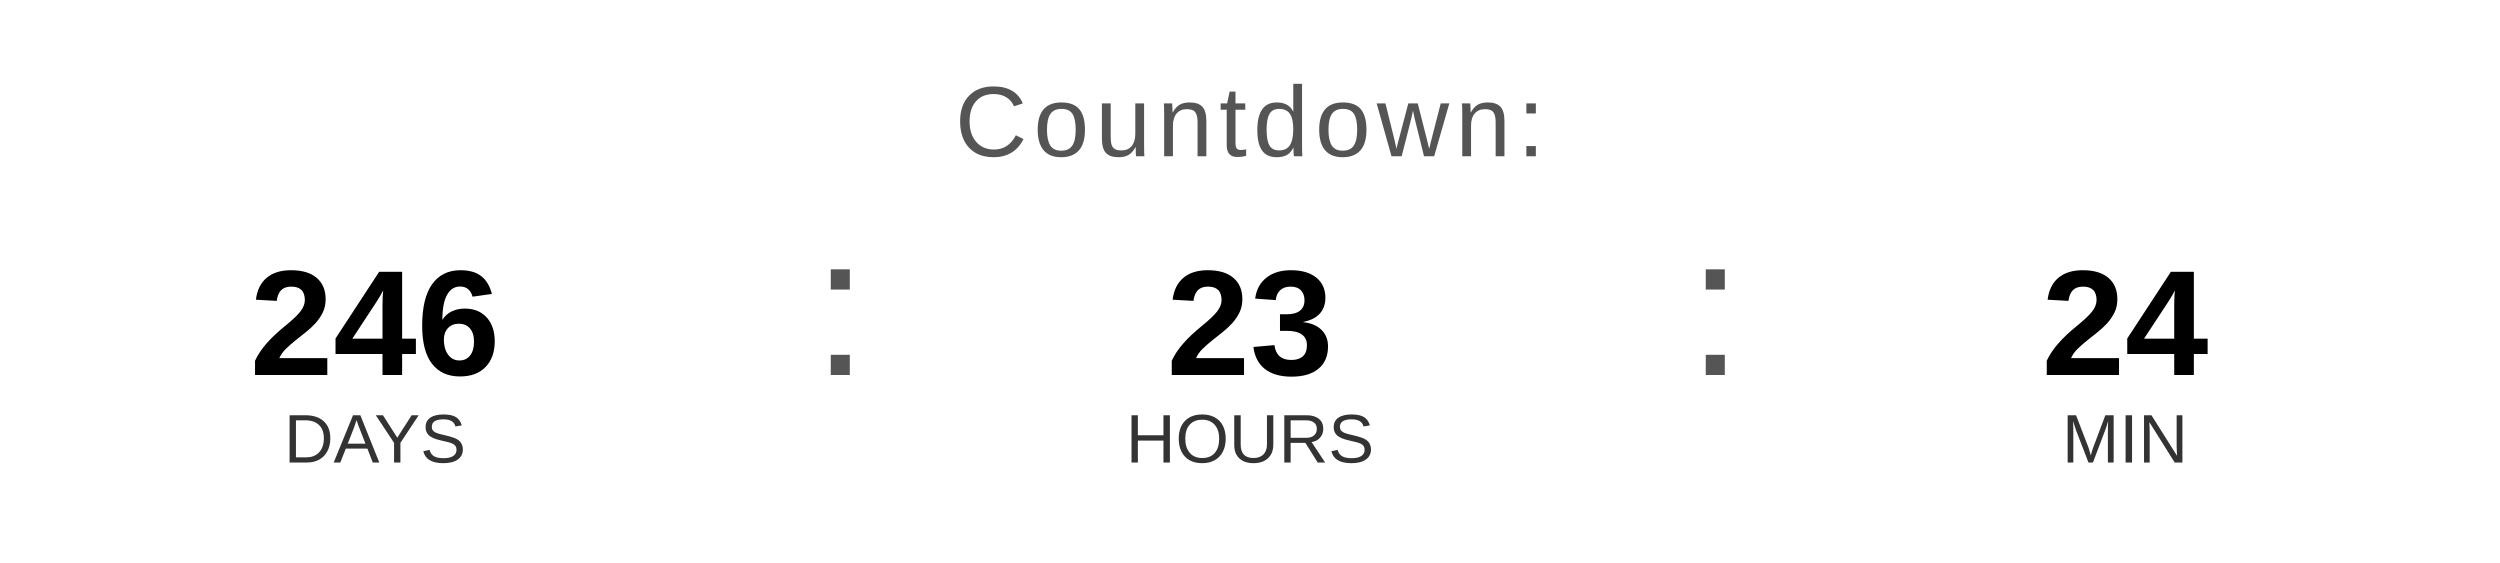
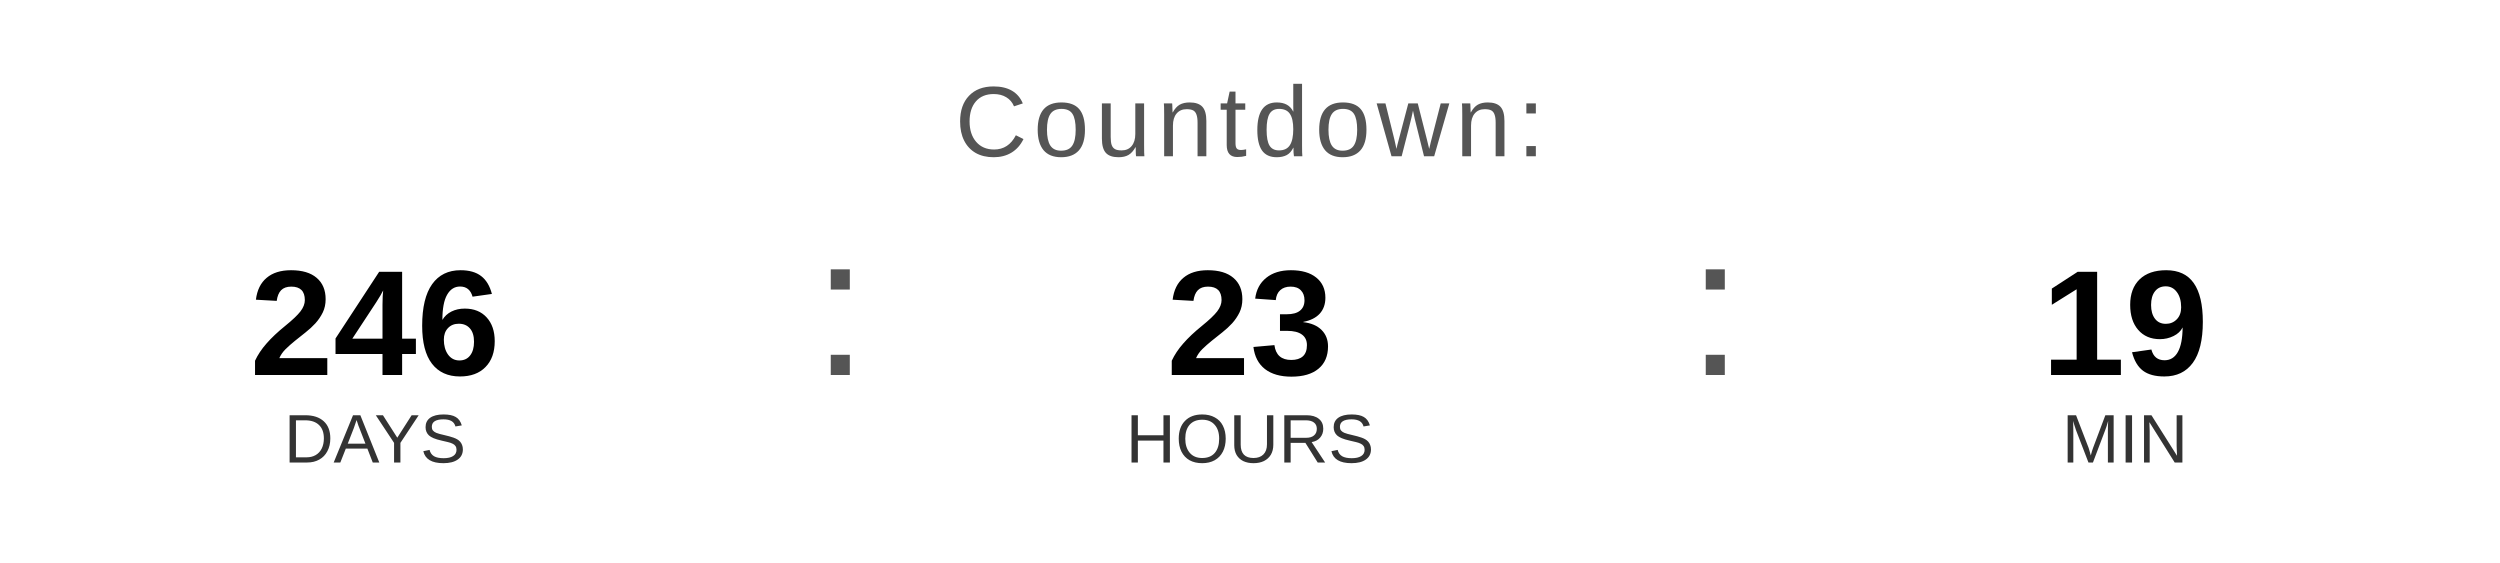
<svg xmlns="http://www.w3.org/2000/svg" width="400" height="90" viewBox="0 0 400 90">
  <text x="200" y="25" font-family="Arial, Helvetica, sans-serif" font-size="16" fill="#555555" text-anchor="middle" letter-spacing="1">
    Countdown:
  </text>
  <text x="60" y="60" font-family="Arial, Helvetica, sans-serif" font-size="24" font-weight="bold" fill="#000000" text-anchor="middle">246</text>
  <text x="60" y="74" font-family="Arial, Helvetica, sans-serif" font-size="11" fill="#333333" text-anchor="middle">DAYS</text>
  <text x="130" y="60" font-family="Arial, sans-serif" font-size="32" fill="#555555">:</text>
  <text x="200" y="60" font-family="Arial, Helvetica, sans-serif" font-size="24" font-weight="bold" fill="#000000" text-anchor="middle">23</text>
  <text x="200" y="74" font-family="Arial, Helvetica, sans-serif" font-size="11" fill="#333333" text-anchor="middle">HOURS</text>
  <text x="270" y="60" font-family="Arial, sans-serif" font-size="32" fill="#555555">:</text>
-   <text x="340" y="60" font-family="Arial, Helvetica, sans-serif" font-size="24" font-weight="bold" fill="#000000" text-anchor="middle">24</text>
+   <text x="340" y="60" font-family="Arial, Helvetica, sans-serif" font-size="24" font-weight="bold" fill="#000000" text-anchor="middle">19</text>
  <text x="340" y="74" font-family="Arial, Helvetica, sans-serif" font-size="11" fill="#333333" text-anchor="middle">MIN</text>
</svg>
